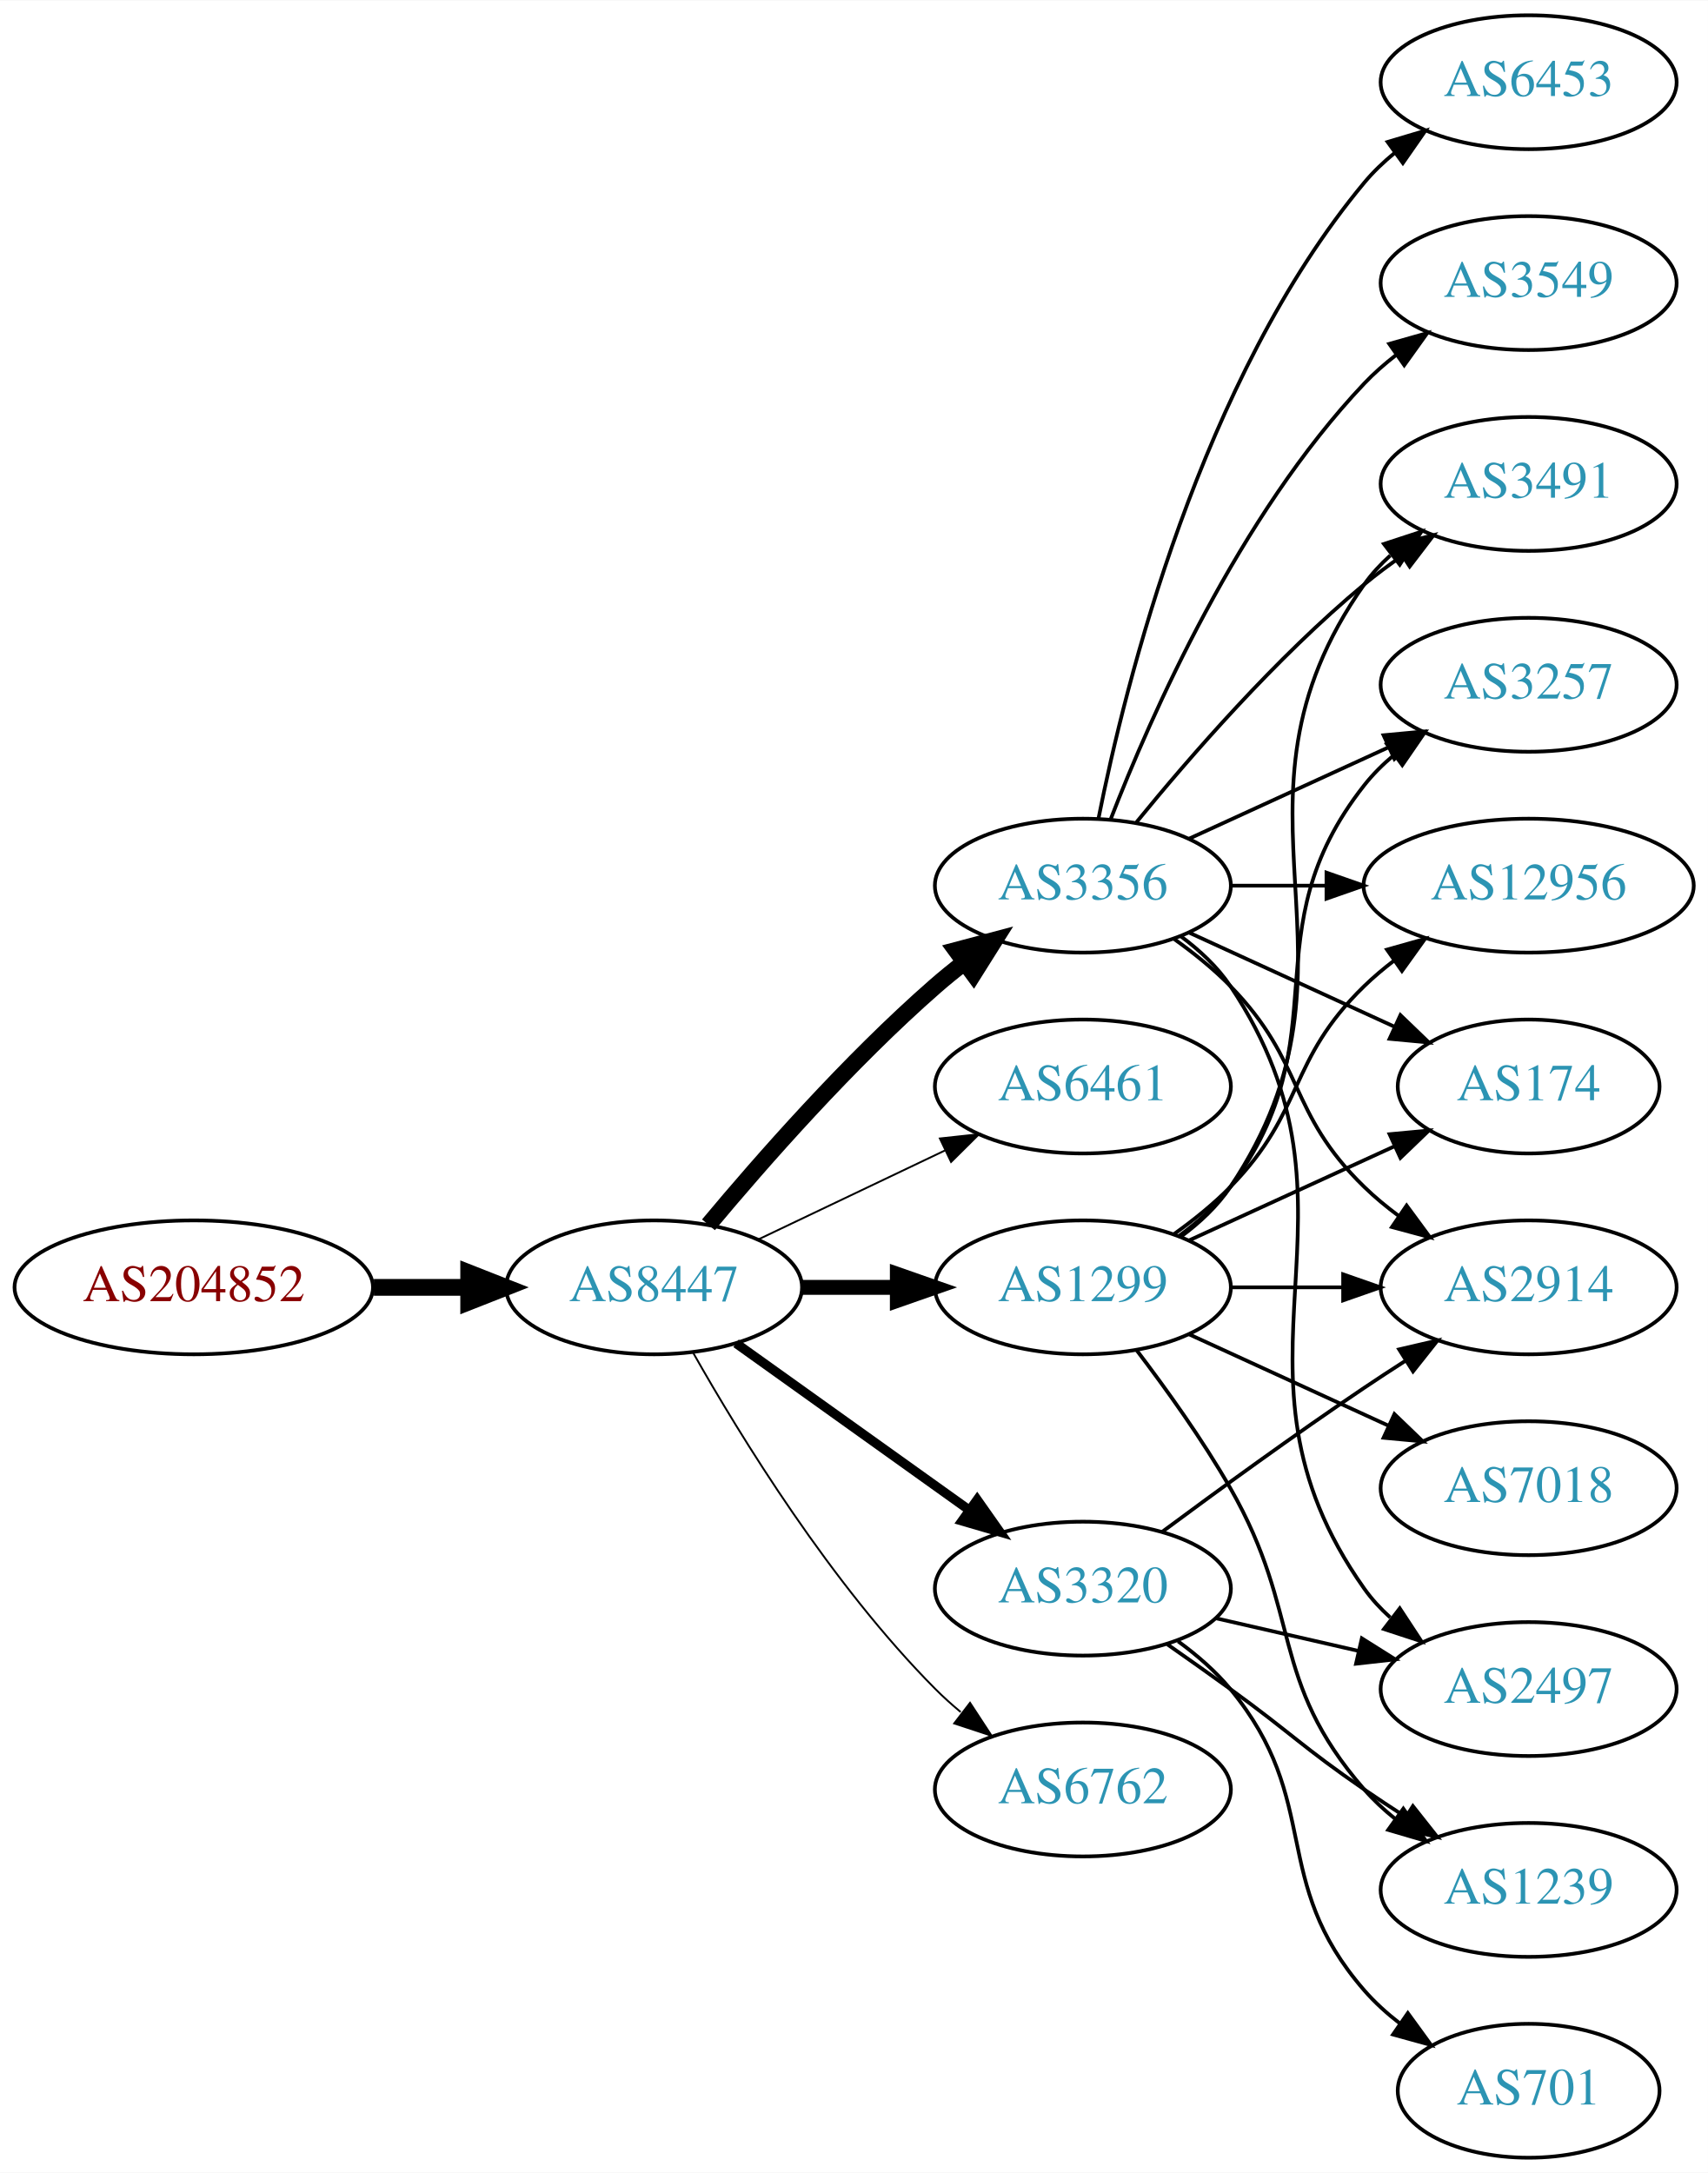
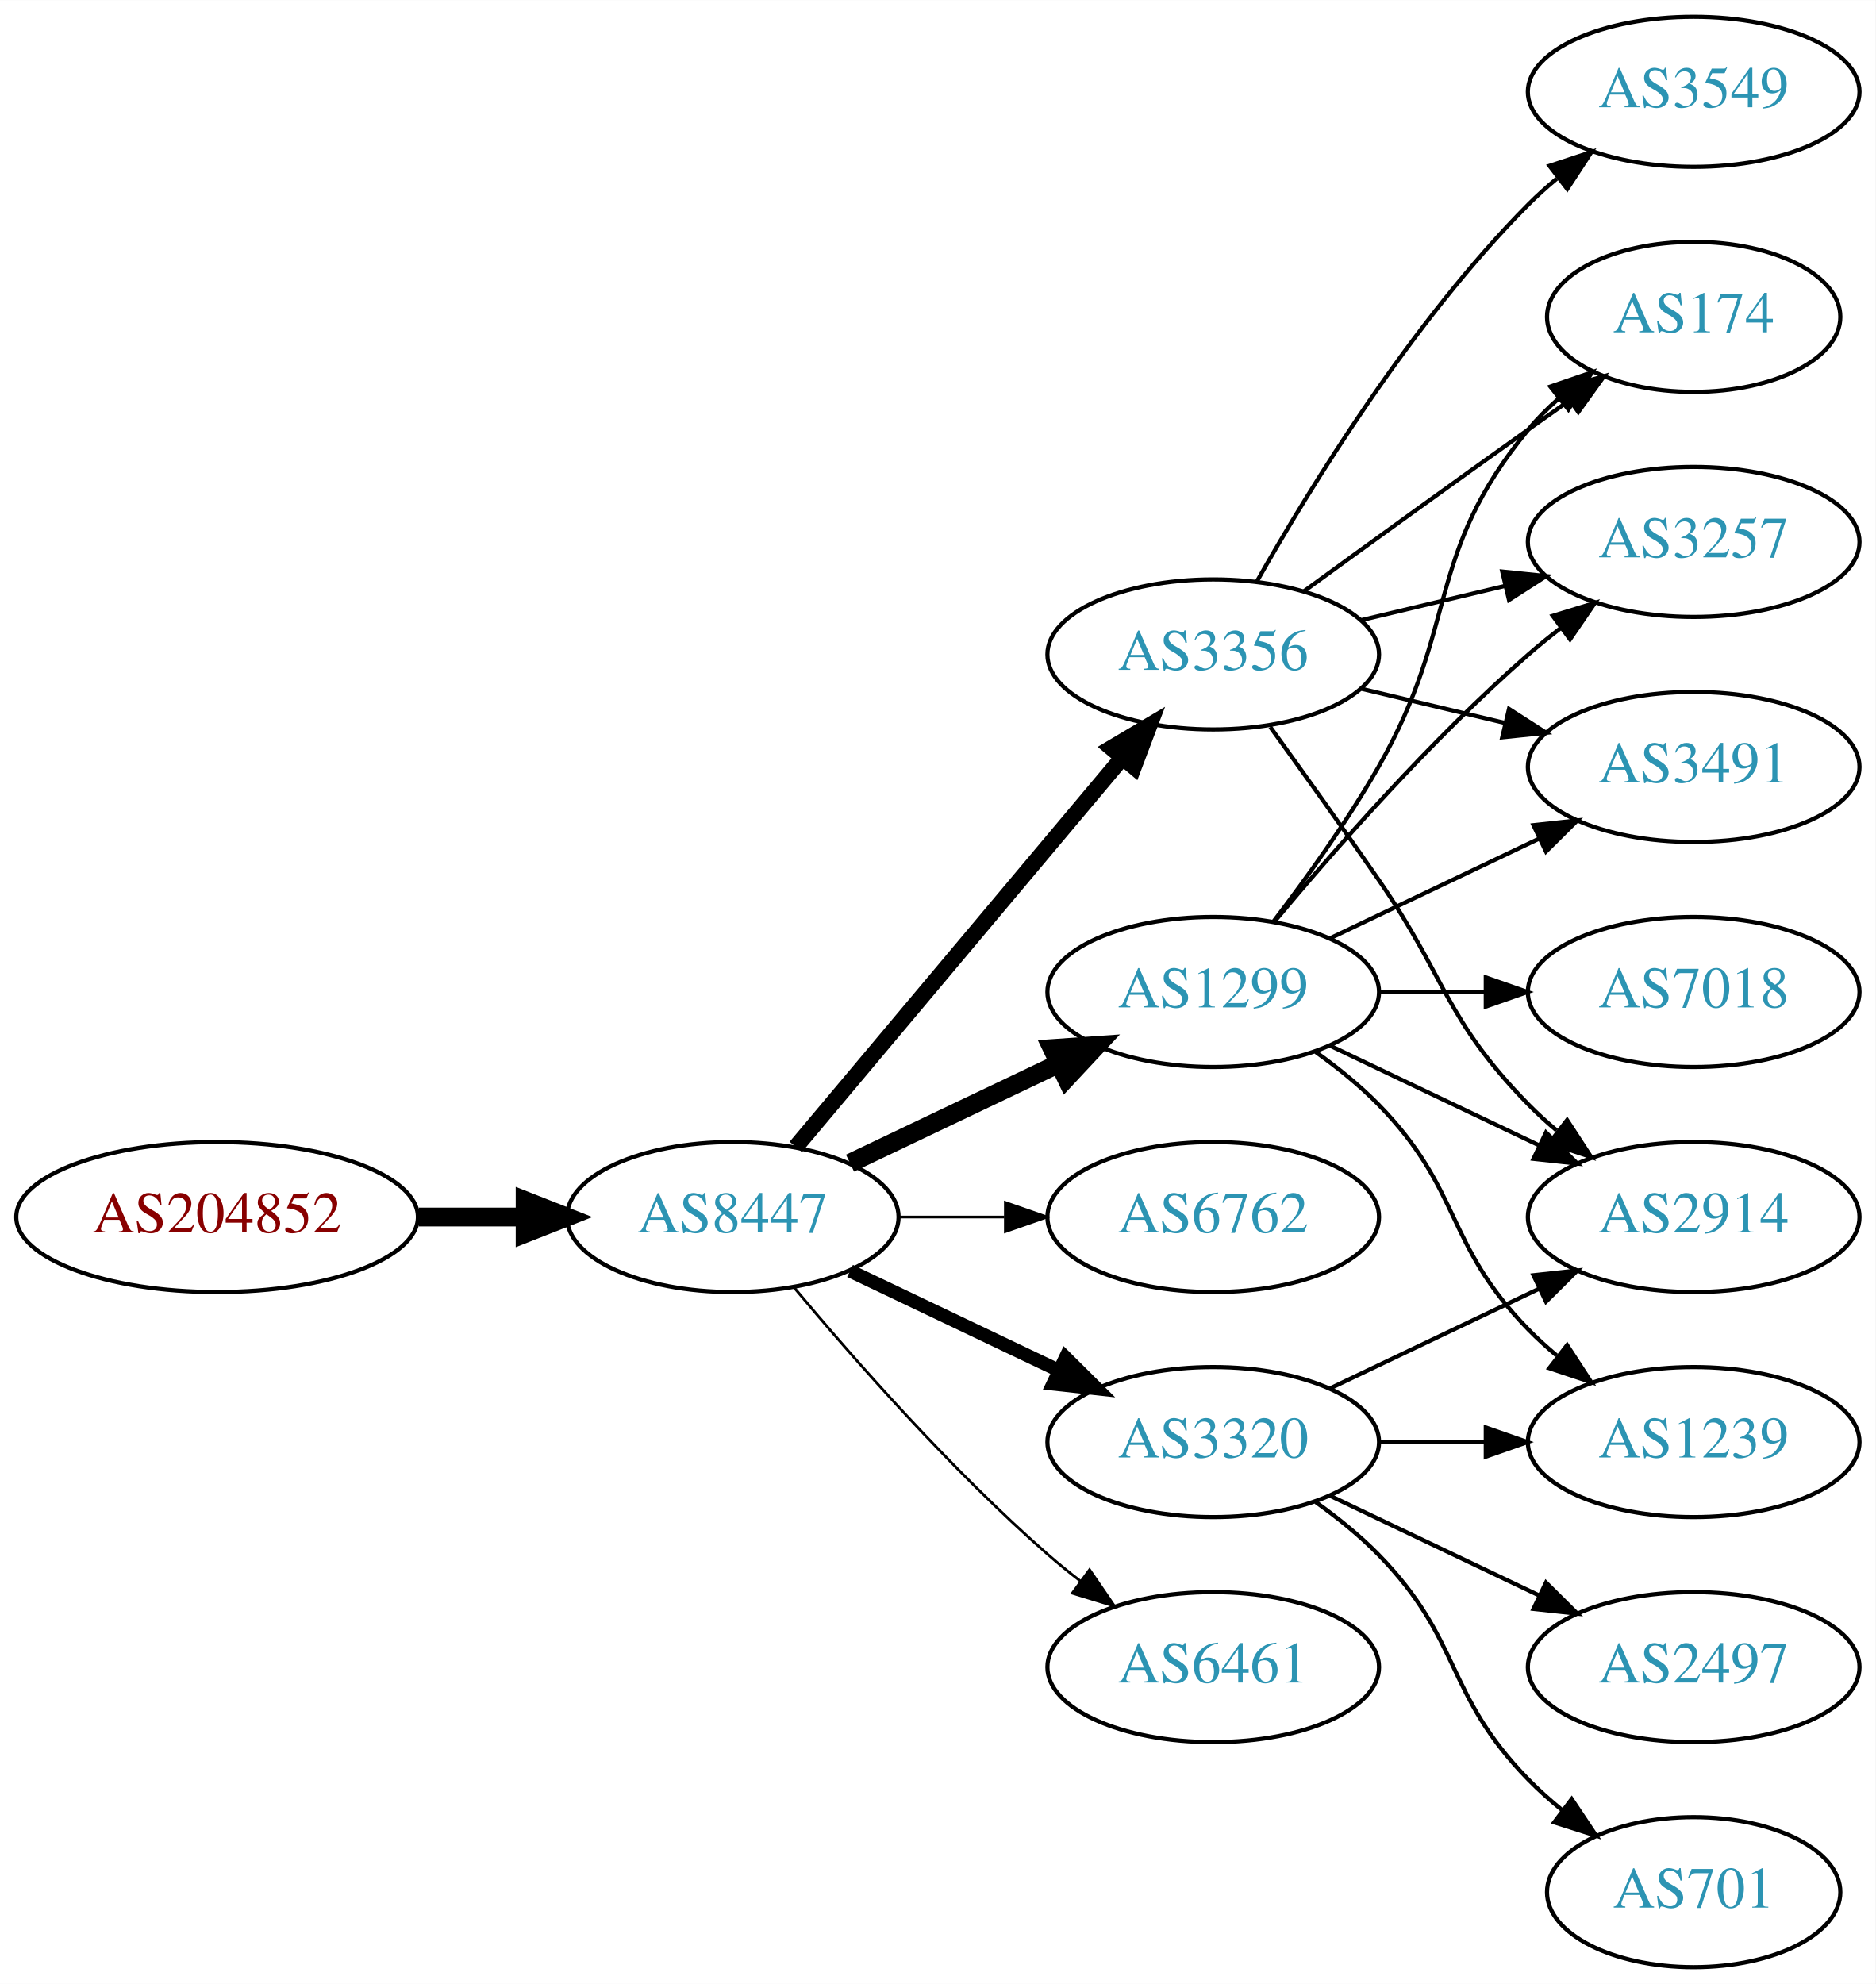
- <svg xmlns="http://www.w3.org/2000/svg" xmlns:xlink="http://www.w3.org/1999/xlink" width="459pt" height="584pt" viewBox="0.00 0.00 459.17 584.00">
-   <g id="graph0" class="graph" transform="scale(1 1) rotate(0) translate(4 580)">
-     <polygon fill="white" stroke="none" points="-4,4 -4,-580 455.17,-580 455.17,4 -4,4" />
+ <svg xmlns="http://www.w3.org/2000/svg" xmlns:xlink="http://www.w3.org/1999/xlink" width="450pt" height="476pt" viewBox="0.00 0.00 450.07 476.00">
+   <g id="graph0" class="graph" transform="scale(1 1) rotate(0) translate(4 472)">
+     <polygon fill="white" stroke="none" points="-4,4 -4,-472 446.07,-472 446.07,4 -4,4" />
    <g id="node1" class="node">
      <g id="a_node1">
        <a xlink:href="/asn/204852" xlink:title="AS204852 ~ NV-AT [AT]">
-           <ellipse fill="#ffffff" stroke="black" cx="48.096" cy="-234" rx="48.192" ry="18" />
-           <text text-anchor="middle" x="48.096" y="-230.3" font-family="Times,serif" font-size="14.00" fill="#880000">AS204852</text>
+           <ellipse fill="#ffffff" stroke="black" cx="48.096" cy="-180" rx="48.192" ry="18" />
+           <text text-anchor="middle" x="48.096" y="-176.3" font-family="Times,serif" font-size="14.00" fill="#880000">AS204852</text>
        </a>
      </g>
    </g>
    <g id="node2" class="node">
      <g id="a_node2">
        <a xlink:href="/asn/8447" xlink:title="AS8447 ~ A1 Telekom Austria AG [AT]">
-           <ellipse fill="#ffffff" stroke="black" cx="171.838" cy="-234" rx="39.794" ry="18" />
-           <text text-anchor="middle" x="171.838" y="-230.3" font-family="Times,serif" font-size="14.00" fill="#2c94b3">AS8447</text>
+           <ellipse fill="#ffffff" stroke="black" cx="171.838" cy="-180" rx="39.794" ry="18" />
+           <text text-anchor="middle" x="171.838" y="-176.3" font-family="Times,serif" font-size="14.00" fill="#2c94b3">AS8447</text>
        </a>
      </g>
    </g>
    <g id="edge1" class="edge">
-       <path fill="none" stroke="black" stroke-width="4.5" d="M96.513,-234C104.867,-234 113.577,-234 121.969,-234" />
-       <polygon fill="black" stroke="black" stroke-width="4.5" points="122.004,-237.938 132.004,-234 122.004,-230.063 122.004,-237.938" />
+       <path fill="none" stroke="black" stroke-width="4.5" d="M96.513,-180C104.867,-180 113.577,-180 121.969,-180" />
+       <polygon fill="black" stroke="black" stroke-width="4.5" points="122.004,-183.938 132.004,-180 122.004,-176.063 122.004,-183.938" />
    </g>
    <g id="node3" class="node">
      <g id="a_node3">
        <a xlink:href="/asn/3356" xlink:title="AS3356 ~ Level 3 Parent, LLC [US]">
-           <ellipse fill="#ffffff" stroke="black" cx="287.131" cy="-342" rx="39.794" ry="18" />
-           <text text-anchor="middle" x="287.131" y="-338.3" font-family="Times,serif" font-size="14.00" fill="#2c94b3">AS3356</text>
+           <ellipse fill="#ffffff" stroke="black" cx="287.131" cy="-315" rx="39.794" ry="18" />
+           <text text-anchor="middle" x="287.131" y="-311.3" font-family="Times,serif" font-size="14.00" fill="#2c94b3">AS3356</text>
        </a>
      </g>
    </g>
    <g id="edge2" class="edge">
-       <path fill="none" stroke="black" stroke-width="4.5" d="M186.468,-250.817C200.751,-267.929 224.297,-294.745 247.484,-315 249.95,-317.154 252.589,-319.294 255.286,-321.372" />
-       <polygon fill="black" stroke="black" stroke-width="4.5" points="253.052,-324.616 263.44,-327.37 257.718,-318.273 253.052,-324.616" />
+       <path fill="none" stroke="black" stroke-width="3.857" d="M186.958,-196.825C206.632,-220.269 242.436,-262.934 265.215,-290.076" />
+       <polygon fill="black" stroke="black" stroke-width="3.857" points="262.724,-292.553 271.833,-297.963 268.086,-288.053 262.724,-292.553" />
    </g>
    <g id="node4" class="node">
      <g id="a_node4">
-         <a xlink:href="/asn/6461" xlink:title="AS6461 ~ Zayo Bandwidth [US]">
-           <ellipse fill="#ffffff" stroke="black" cx="287.131" cy="-288" rx="39.794" ry="18" />
-           <text text-anchor="middle" x="287.131" y="-284.3" font-family="Times,serif" font-size="14.00" fill="#2c94b3">AS6461</text>
-         </a>
-       </g>
-     </g>
-     <g id="edge3" class="edge">
-       <path fill="none" stroke="black" stroke-width="0.5" d="M199.974,-246.934C214.968,-254.081 233.789,-263.052 250.013,-270.785" />
-       <polygon fill="black" stroke="black" stroke-width="0.5" points="248.683,-274.028 259.216,-275.171 251.695,-267.709 248.683,-274.028" />
-     </g>
-     <g id="node5" class="node">
-       <g id="a_node5">
        <a xlink:href="/asn/1299" xlink:title="AS1299 ~ Telia Carrier [EU]">
          <ellipse fill="#ffffff" stroke="black" cx="287.131" cy="-234" rx="39.794" ry="18" />
          <text text-anchor="middle" x="287.131" y="-230.3" font-family="Times,serif" font-size="14.00" fill="#2c94b3">AS1299</text>
        </a>
      </g>
    </g>
+     <g id="edge3" class="edge">
+       <path fill="none" stroke="black" stroke-width="4.5" d="M199.974,-192.934C214.968,-200.081 233.789,-209.052 250.013,-216.785" />
+       <polygon fill="black" stroke="black" stroke-width="4.5" points="248.495,-220.423 259.216,-221.171 251.883,-213.314 248.495,-220.423" />
+     </g>
+     <g id="node5" class="node">
+       <g id="a_node5">
+         <a xlink:href="/asn/6762" xlink:title="AS6762 ~ TELECOM ITALIA SPARKLE S.p.A. [IT]">
+           <ellipse fill="#ffffff" stroke="black" cx="287.131" cy="-180" rx="39.794" ry="18" />
+           <text text-anchor="middle" x="287.131" y="-176.3" font-family="Times,serif" font-size="14.00" fill="#2c94b3">AS6762</text>
+         </a>
+       </g>
+     </g>
    <g id="edge4" class="edge">
-       <path fill="none" stroke="black" stroke-width="4" d="M211.51,-234C219.713,-234 228.477,-234 237.009,-234" />
-       <polygon fill="black" stroke="black" stroke-width="4" points="237.248,-237.5 247.248,-234 237.248,-230.5 237.248,-237.5" />
+       <path fill="none" stroke="black" stroke-width="0.643" d="M211.51,-180C219.713,-180 228.477,-180 237.009,-180" />
+       <polygon fill="black" stroke="black" stroke-width="0.643" points="237.248,-183.5 247.248,-180 237.248,-176.5 237.248,-183.5" />
    </g>
    <g id="node6" class="node">
      <g id="a_node6">
        <a xlink:href="/asn/3320" xlink:title="AS3320 ~ DTAG [DE]">
-           <ellipse fill="#ffffff" stroke="black" cx="287.131" cy="-153" rx="39.794" ry="18" />
-           <text text-anchor="middle" x="287.131" y="-149.3" font-family="Times,serif" font-size="14.00" fill="#2c94b3">AS3320</text>
+           <ellipse fill="#ffffff" stroke="black" cx="287.131" cy="-126" rx="39.794" ry="18" />
+           <text text-anchor="middle" x="287.131" y="-122.3" font-family="Times,serif" font-size="14.00" fill="#2c94b3">AS3320</text>
        </a>
      </g>
    </g>
    <g id="edge5" class="edge">
-       <path fill="none" stroke="black" stroke-width="2.5" d="M193.882,-218.954C211.497,-206.361 236.835,-188.245 256.501,-174.184" />
-       <polygon fill="black" stroke="black" stroke-width="2.5" points="258.716,-176.903 264.815,-168.24 254.645,-171.209 258.716,-176.903" />
+       <path fill="none" stroke="black" stroke-width="3.214" d="M199.974,-167.066C214.968,-159.919 233.789,-150.948 250.013,-143.215" />
+       <polygon fill="black" stroke="black" stroke-width="3.214" points="251.695,-146.291 259.216,-138.829 248.683,-139.972 251.695,-146.291" />
    </g>
    <g id="node7" class="node">
      <g id="a_node7">
-         <a xlink:href="/asn/6762" xlink:title="AS6762 ~ TELECOM ITALIA SPARKLE S.p.A. [IT]">
-           <ellipse fill="#ffffff" stroke="black" cx="287.131" cy="-99" rx="39.794" ry="18" />
-           <text text-anchor="middle" x="287.131" y="-95.3" font-family="Times,serif" font-size="14.00" fill="#2c94b3">AS6762</text>
+         <a xlink:href="/asn/6461" xlink:title="AS6461 ~ Zayo Bandwidth [US]">
+           <ellipse fill="#ffffff" stroke="black" cx="287.131" cy="-72" rx="39.794" ry="18" />
+           <text text-anchor="middle" x="287.131" y="-68.3" font-family="Times,serif" font-size="14.00" fill="#2c94b3">AS6461</text>
        </a>
      </g>
    </g>
    <g id="edge6" class="edge">
-       <path fill="none" stroke="black" stroke-width="0.5" d="M182.298,-216.51C195.08,-193.904 219.512,-154.114 247.484,-126 249.595,-123.879 251.891,-121.812 254.277,-119.829" />
-       <polygon fill="black" stroke="black" stroke-width="0.5" points="256.792,-122.31 262.592,-113.444 252.529,-116.758 256.792,-122.31" />
+       <path fill="none" stroke="black" stroke-width="0.643" d="M186.468,-163.183C200.751,-146.071 224.297,-119.255 247.484,-99 249.95,-96.846 252.589,-94.706 255.286,-92.628" />
+       <polygon fill="black" stroke="black" stroke-width="0.643" points="257.459,-95.375 263.44,-86.63 253.311,-89.736 257.459,-95.375" />
    </g>
    <g id="node8" class="node">
      <g id="a_node8">
-         <a xlink:href="/asn/2914" xlink:title="AS2914 ~ NTT America, Inc. [US]">
-           <ellipse fill="#ffffff" stroke="black" cx="406.973" cy="-234" rx="39.794" ry="18" />
-           <text text-anchor="middle" x="406.973" y="-230.3" font-family="Times,serif" font-size="14.00" fill="#2c94b3">AS2914</text>
+         <a xlink:href="/asn/174" xlink:title="AS174 ~ Cogent Communications [US]">
+           <ellipse fill="#ffffff" stroke="black" cx="402.424" cy="-396" rx="35.194" ry="18" />
+           <text text-anchor="middle" x="402.424" y="-392.3" font-family="Times,serif" font-size="14.00" fill="#2c94b3">AS174</text>
        </a>
      </g>
    </g>
    <g id="edge7" class="edge">
-       <path fill="none" stroke="black" d="M311.725,-327.611C316.981,-323.852 322.313,-319.563 326.777,-315 346.95,-294.383 342.084,-281.094 362.777,-261 365.623,-258.237 368.796,-255.614 372.096,-253.166" />
-       <polygon fill="black" stroke="black" points="374.162,-255.994 380.444,-247.462 370.213,-250.214 374.162,-255.994" />
+       <path fill="none" stroke="black" d="M308.979,-330.222C323.913,-341.091 344.527,-356.025 362.777,-369 365.988,-371.282 369.357,-373.661 372.711,-376.018" />
+       <polygon fill="black" stroke="black" points="370.723,-378.899 380.922,-381.77 374.74,-373.166 370.723,-378.899" />
    </g>
    <g id="node9" class="node">
      <g id="a_node9">
-         <a xlink:href="/asn/3549" xlink:title="AS3549 ~ Level 3 Parent, LLC [US]">
-           <ellipse fill="#ffffff" stroke="black" cx="406.973" cy="-504" rx="39.794" ry="18" />
-           <text text-anchor="middle" x="406.973" y="-500.3" font-family="Times,serif" font-size="14.00" fill="#2c94b3">AS3549</text>
+         <a xlink:href="/asn/2914" xlink:title="AS2914 ~ NTT America, Inc. [US]">
+           <ellipse fill="#ffffff" stroke="black" cx="402.424" cy="-180" rx="39.794" ry="18" />
+           <text text-anchor="middle" x="402.424" y="-176.3" font-family="Times,serif" font-size="14.00" fill="#2c94b3">AS2914</text>
        </a>
      </g>
    </g>
    <g id="edge8" class="edge">
-       <path fill="none" stroke="black" d="M294.654,-359.994C305.404,-387.728 329.062,-441.429 362.777,-477 365.363,-479.728 368.281,-482.294 371.349,-484.677" />
-       <polygon fill="black" stroke="black" points="369.503,-487.658 379.697,-490.543 373.527,-481.93 369.503,-487.658" />
+       <path fill="none" stroke="black" d="M300.81,-297.594C308.426,-287.063 318.258,-273.33 326.777,-261 343.173,-237.269 342.605,-227.617 362.777,-207 364.87,-204.861 367.154,-202.782 369.53,-200.79" />
+       <polygon fill="black" stroke="black" points="372.049,-203.268 377.83,-194.389 367.774,-197.725 372.049,-203.268" />
    </g>
    <g id="node10" class="node">
      <g id="a_node10">
-         <a xlink:href="/asn/174" xlink:title="AS174 ~ Cogent Communications [US]">
-           <ellipse fill="#ffffff" stroke="black" cx="406.973" cy="-288" rx="35.194" ry="18" />
-           <text text-anchor="middle" x="406.973" y="-284.3" font-family="Times,serif" font-size="14.00" fill="#2c94b3">AS174</text>
+         <a xlink:href="/asn/3549" xlink:title="AS3549 ~ Level 3 Parent, LLC [US]">
+           <ellipse fill="#ffffff" stroke="black" cx="402.424" cy="-450" rx="39.794" ry="18" />
+           <text text-anchor="middle" x="402.424" y="-446.3" font-family="Times,serif" font-size="14.00" fill="#2c94b3">AS3549</text>
        </a>
      </g>
    </g>
    <g id="edge9" class="edge">
-       <path fill="none" stroke="black" d="M315.76,-329.339C332.176,-321.817 353.158,-312.202 370.754,-304.139" />
-       <polygon fill="black" stroke="black" points="372.499,-307.189 380.132,-299.842 369.583,-300.826 372.499,-307.189" />
+       <path fill="none" stroke="black" d="M297.591,-332.49C310.373,-355.096 334.805,-394.886 362.777,-423 364.888,-425.121 367.184,-427.188 369.57,-429.171" />
+       <polygon fill="black" stroke="black" points="367.822,-432.242 377.885,-435.556 372.085,-426.69 367.822,-432.242" />
    </g>
    <g id="node11" class="node">
      <g id="a_node11">
-         <a xlink:href="/asn/3491" xlink:title="AS3491 ~ PCCW Global, Inc. [US]">
-           <ellipse fill="#ffffff" stroke="black" cx="406.973" cy="-450" rx="39.794" ry="18" />
-           <text text-anchor="middle" x="406.973" y="-446.3" font-family="Times,serif" font-size="14.00" fill="#2c94b3">AS3491</text>
+         <a xlink:href="/asn/3257" xlink:title="AS3257 ~ GTT [DE]">
+           <ellipse fill="#ffffff" stroke="black" cx="402.424" cy="-342" rx="39.794" ry="18" />
+           <text text-anchor="middle" x="402.424" y="-338.3" font-family="Times,serif" font-size="14.00" fill="#2c94b3">AS3257</text>
        </a>
      </g>
    </g>
    <g id="edge10" class="edge">
-       <path fill="none" stroke="black" d="M301.55,-359.065C315.665,-376.375 339.079,-403.345 362.777,-423 365.994,-425.668 369.494,-428.27 373.065,-430.741" />
-       <polygon fill="black" stroke="black" points="371.143,-433.666 381.421,-436.236 374.988,-427.817 371.143,-433.666" />
+       <path fill="none" stroke="black" d="M322.738,-323.248C333.609,-325.838 345.764,-328.735 357.206,-331.462" />
+       <polygon fill="black" stroke="black" points="356.49,-334.889 367.029,-333.803 358.112,-328.08 356.49,-334.889" />
    </g>
    <g id="node12" class="node">
      <g id="a_node12">
-         <a xlink:href="/asn/3257" xlink:title="AS3257 ~ GTT [DE]">
-           <ellipse fill="#ffffff" stroke="black" cx="406.973" cy="-396" rx="39.794" ry="18" />
-           <text text-anchor="middle" x="406.973" y="-392.3" font-family="Times,serif" font-size="14.00" fill="#2c94b3">AS3257</text>
+         <a xlink:href="/asn/3491" xlink:title="AS3491 ~ PCCW Global, Inc. [US]">
+           <ellipse fill="#ffffff" stroke="black" cx="402.424" cy="-288" rx="39.794" ry="18" />
+           <text text-anchor="middle" x="402.424" y="-284.3" font-family="Times,serif" font-size="14.00" fill="#2c94b3">AS3491</text>
        </a>
      </g>
    </g>
    <g id="edge11" class="edge">
-       <path fill="none" stroke="black" d="M315.76,-354.661C331.717,-361.973 351.987,-371.261 369.27,-379.181" />
-       <polygon fill="black" stroke="black" points="367.969,-382.435 378.518,-383.419 370.885,-376.071 367.969,-382.435" />
+       <path fill="none" stroke="black" d="M322.738,-306.752C333.609,-304.162 345.764,-301.265 357.206,-298.538" />
+       <polygon fill="black" stroke="black" points="358.112,-301.92 367.029,-296.197 356.49,-295.111 358.112,-301.92" />
+     </g>
+     <g id="edge14" class="edge">
+       <path fill="none" stroke="black" d="M301.592,-250.913C309.485,-261.27 319.335,-274.992 326.777,-288 346.342,-322.194 337.713,-338.606 362.777,-369 364.912,-371.589 367.355,-374.041 369.951,-376.334" />
+       <polygon fill="black" stroke="black" points="368.029,-379.275 378.051,-382.712 372.36,-373.775 368.029,-379.275" />
+     </g>
+     <g id="edge16" class="edge">
+       <path fill="none" stroke="black" d="M315.267,-221.066C330.261,-213.919 349.082,-204.948 365.306,-197.215" />
+       <polygon fill="black" stroke="black" points="366.988,-200.291 374.509,-192.829 363.976,-193.972 366.988,-200.291" />
+     </g>
+     <g id="edge13" class="edge">
+       <path fill="none" stroke="black" d="M301.761,-250.817C316.044,-267.929 339.59,-294.745 362.777,-315 365.243,-317.154 367.882,-319.294 370.579,-321.372" />
+       <polygon fill="black" stroke="black" points="368.604,-324.264 378.733,-327.37 372.752,-318.625 368.604,-324.264" />
+     </g>
+     <g id="edge17" class="edge">
+       <path fill="none" stroke="black" d="M315.267,-246.934C330.261,-254.081 349.082,-263.052 365.306,-270.785" />
+       <polygon fill="black" stroke="black" points="363.976,-274.028 374.509,-275.171 366.988,-267.709 363.976,-274.028" />
    </g>
    <g id="node13" class="node">
      <g id="a_node13">
-         <a xlink:href="/asn/2497" xlink:title="AS2497 ~ Internet Initiative Japan Inc. [JP]">
-           <ellipse fill="#ffffff" stroke="black" cx="406.973" cy="-126" rx="39.794" ry="18" />
-           <text text-anchor="middle" x="406.973" y="-122.3" font-family="Times,serif" font-size="14.00" fill="#2c94b3">AS2497</text>
+         <a xlink:href="/asn/7018" xlink:title="AS7018 ~ AT&amp;T Services, Inc. [US]">
+           <ellipse fill="#ffffff" stroke="black" cx="402.424" cy="-234" rx="39.794" ry="18" />
+           <text text-anchor="middle" x="402.424" y="-230.3" font-family="Times,serif" font-size="14.00" fill="#2c94b3">AS7018</text>
        </a>
      </g>
    </g>
    <g id="edge12" class="edge">
-       <path fill="none" stroke="black" d="M313.45,-328.393C318.506,-324.649 323.318,-320.169 326.777,-315 367.802,-253.706 320.198,-213.225 362.777,-153 364.769,-150.184 367.156,-147.599 369.772,-145.24" />
-       <polygon fill="black" stroke="black" points="372.324,-147.694 378.14,-138.838 368.071,-142.135 372.324,-147.694" />
+       <path fill="none" stroke="black" d="M326.803,-234C335.006,-234 343.77,-234 352.302,-234" />
+       <polygon fill="black" stroke="black" points="352.541,-237.5 362.541,-234 352.541,-230.5 352.541,-237.5" />
    </g>
    <g id="node14" class="node">
      <g id="a_node14">
-         <a xlink:href="/asn/6453" xlink:title="AS6453 ~ TATA COMMUNICATIONS (AMERICA) INC [US]">
-           <ellipse fill="#ffffff" stroke="black" cx="406.973" cy="-558" rx="39.794" ry="18" />
-           <text text-anchor="middle" x="406.973" y="-554.3" font-family="Times,serif" font-size="14.00" fill="#2c94b3">AS6453</text>
-         </a>
-       </g>
-     </g>
-     <g id="edge13" class="edge">
-       <path fill="none" stroke="black" d="M291.33,-360.073C298.493,-396.141 318.767,-478.125 362.777,-531 365.182,-533.889 367.979,-536.563 370.971,-539.013" />
-       <polygon fill="black" stroke="black" points="369.059,-541.95 379.214,-544.973 373.161,-536.277 369.059,-541.95" />
+         <a xlink:href="/asn/1239" xlink:title="AS1239 ~ Sprint [US]">
+           <ellipse fill="#ffffff" stroke="black" cx="402.424" cy="-126" rx="39.794" ry="18" />
+           <text text-anchor="middle" x="402.424" y="-122.3" font-family="Times,serif" font-size="14.00" fill="#2c94b3">AS1239</text>
+         </a>
+       </g>
+     </g>
+     <g id="edge15" class="edge">
+       <path fill="none" stroke="black" d="M311.725,-219.611C316.981,-215.852 322.313,-211.563 326.777,-207 346.95,-186.383 342.605,-173.617 362.777,-153 364.87,-150.861 367.154,-148.782 369.53,-146.79" />
+       <polygon fill="black" stroke="black" points="372.049,-149.268 377.83,-140.389 367.774,-143.725 372.049,-149.268" />
+     </g>
+     <g id="edge20" class="edge">
+       <path fill="none" stroke="black" d="M315.267,-138.934C330.261,-146.081 349.082,-155.052 365.306,-162.785" />
+       <polygon fill="black" stroke="black" points="363.976,-166.028 374.509,-167.171 366.988,-159.709 363.976,-166.028" />
+     </g>
+     <g id="edge21" class="edge">
+       <path fill="none" stroke="black" d="M326.803,-126C335.006,-126 343.77,-126 352.302,-126" />
+       <polygon fill="black" stroke="black" points="352.541,-129.5 362.541,-126 352.541,-122.5 352.541,-129.5" />
    </g>
    <g id="node15" class="node">
      <g id="a_node15">
-         <a xlink:href="/asn/12956" xlink:title="AS12956 ~ TELXIUS [ES]">
-           <ellipse fill="#ffffff" stroke="black" cx="406.973" cy="-342" rx="44.393" ry="18" />
-           <text text-anchor="middle" x="406.973" y="-338.3" font-family="Times,serif" font-size="14.00" fill="#2c94b3">AS12956</text>
-         </a>
-       </g>
-     </g>
-     <g id="edge14" class="edge">
-       <path fill="none" stroke="black" d="M327.044,-342C335.146,-342 343.821,-342 352.348,-342" />
-       <polygon fill="black" stroke="black" points="352.625,-345.5 362.625,-342 352.625,-338.5 352.625,-345.5" />
-     </g>
-     <g id="edge19" class="edge">
-       <path fill="none" stroke="black" d="M327.044,-234C336.597,-234 346.947,-234 356.909,-234" />
-       <polygon fill="black" stroke="black" points="357.102,-237.5 367.102,-234 357.102,-230.5 357.102,-237.5" />
+         <a xlink:href="/asn/701" xlink:title="AS701 ~ UUNET [US]">
+           <ellipse fill="#ffffff" stroke="black" cx="402.424" cy="-18" rx="35.194" ry="18" />
+           <text text-anchor="middle" x="402.424" y="-14.3" font-family="Times,serif" font-size="14.00" fill="#2c94b3">AS701</text>
+         </a>
+       </g>
    </g>
    <g id="edge18" class="edge">
-       <path fill="none" stroke="black" d="M315.76,-246.661C332.176,-254.183 353.158,-263.798 370.754,-271.861" />
-       <polygon fill="black" stroke="black" points="369.583,-275.174 380.132,-276.158 372.499,-268.811 369.583,-275.174" />
-     </g>
-     <g id="edge21" class="edge">
-       <path fill="none" stroke="black" d="M313.45,-247.607C318.506,-251.351 323.318,-255.831 326.777,-261 367.802,-322.294 320.198,-362.775 362.777,-423 364.769,-425.816 367.156,-428.401 369.772,-430.76" />
-       <polygon fill="black" stroke="black" points="368.071,-433.865 378.14,-437.162 372.324,-428.306 368.071,-433.865" />
-     </g>
-     <g id="edge16" class="edge">
-       <path fill="none" stroke="black" d="M313.062,-247.882C318.138,-251.611 323.056,-256.016 326.777,-261 357.049,-301.542 331.479,-329.246 362.777,-369 365.102,-371.953 367.846,-374.67 370.805,-377.147" />
-       <polygon fill="black" stroke="black" points="368.865,-380.064 379.002,-383.145 372.998,-374.415 368.865,-380.064" />
-     </g>
-     <g id="edge15" class="edge">
-       <path fill="none" stroke="black" d="M311.725,-248.389C316.981,-252.148 322.313,-256.437 326.777,-261 346.95,-281.617 342.084,-294.906 362.777,-315 365.264,-317.414 368.001,-319.722 370.854,-321.9" />
-       <polygon fill="black" stroke="black" points="368.892,-324.798 379.09,-327.671 372.909,-319.066 368.892,-324.798" />
+       <path fill="none" stroke="black" d="M311.725,-111.611C316.981,-107.852 322.313,-103.563 326.777,-99 346.95,-78.383 342.605,-65.617 362.777,-45 365.257,-42.466 368.003,-40.017 370.856,-37.696" />
+       <polygon fill="black" stroke="black" points="373.158,-40.343 379.041,-31.532 368.947,-34.752 373.158,-40.343" />
    </g>
    <g id="node16" class="node">
      <g id="a_node16">
-         <a xlink:href="/asn/7018" xlink:title="AS7018 ~ AT&amp;T Services, Inc. [US]">
-           <ellipse fill="#ffffff" stroke="black" cx="406.973" cy="-180" rx="39.794" ry="18" />
-           <text text-anchor="middle" x="406.973" y="-176.3" font-family="Times,serif" font-size="14.00" fill="#2c94b3">AS7018</text>
-         </a>
-       </g>
-     </g>
-     <g id="edge17" class="edge">
-       <path fill="none" stroke="black" d="M315.76,-221.339C331.717,-214.027 351.987,-204.739 369.27,-196.819" />
-       <polygon fill="black" stroke="black" points="370.885,-199.929 378.518,-192.581 367.969,-193.565 370.885,-199.929" />
-     </g>
-     <g id="node17" class="node">
-       <g id="a_node17">
-         <a xlink:href="/asn/1239" xlink:title="AS1239 ~ Sprint [US]">
-           <ellipse fill="#ffffff" stroke="black" cx="406.973" cy="-72" rx="39.794" ry="18" />
-           <text text-anchor="middle" x="406.973" y="-68.3" font-family="Times,serif" font-size="14.00" fill="#2c94b3">AS1239</text>
-         </a>
-       </g>
-     </g>
-     <g id="edge20" class="edge">
-       <path fill="none" stroke="black" d="M301.592,-217.087C309.485,-206.73 319.335,-193.008 326.777,-180 346.342,-145.806 336.943,-128.742 362.777,-99 365.242,-96.162 368.079,-93.523 371.097,-91.094" />
-       <polygon fill="black" stroke="black" points="373.283,-93.833 379.375,-85.164 369.207,-88.142 373.283,-93.833" />
-     </g>
-     <g id="edge23" class="edge">
-       <path fill="none" stroke="black" d="M308.461,-168.277C323.324,-179.304 344.068,-194.407 362.777,-207 366.326,-209.389 370.077,-211.839 373.825,-214.242" />
-       <polygon fill="black" stroke="black" points="372.151,-217.325 382.474,-219.712 375.893,-211.409 372.151,-217.325" />
-     </g>
-     <g id="edge25" class="edge">
-       <path fill="none" stroke="black" d="M322.85,-145.045C334.85,-142.296 348.471,-139.175 361.164,-136.267" />
-       <polygon fill="black" stroke="black" points="362.129,-139.636 371.095,-133.991 360.566,-132.813 362.129,-139.636" />
-     </g>
-     <g id="edge22" class="edge">
-       <path fill="none" stroke="black" d="M309.888,-137.991C315.422,-134.121 321.341,-129.936 326.777,-126 342.977,-114.271 346.283,-110.311 362.777,-99 366.306,-96.581 370.043,-94.111 373.784,-91.698" />
-       <polygon fill="black" stroke="black" points="375.856,-94.528 382.425,-86.216 372.106,-88.618 375.856,-94.528" />
-     </g>
-     <g id="node18" class="node">
-       <g id="a_node18">
-         <a xlink:href="/asn/701" xlink:title="AS701 ~ UUNET [US]">
-           <ellipse fill="#ffffff" stroke="black" cx="406.973" cy="-18" rx="35.194" ry="18" />
-           <text text-anchor="middle" x="406.973" y="-14.3" font-family="Times,serif" font-size="14.00" fill="#2c94b3">AS701</text>
-         </a>
-       </g>
-     </g>
-     <g id="edge24" class="edge">
-       <path fill="none" stroke="black" d="M312.712,-138.844C317.806,-135.128 322.82,-130.799 326.777,-126 351.842,-95.606 336.943,-74.742 362.777,-45 365.583,-41.77 368.87,-38.797 372.358,-36.098" />
-       <polygon fill="black" stroke="black" points="374.492,-38.878 380.725,-30.31 370.51,-33.121 374.492,-38.878" />
+         <a xlink:href="/asn/2497" xlink:title="AS2497 ~ Internet Initiative Japan Inc. [JP]">
+           <ellipse fill="#ffffff" stroke="black" cx="402.424" cy="-72" rx="39.794" ry="18" />
+           <text text-anchor="middle" x="402.424" y="-68.3" font-family="Times,serif" font-size="14.00" fill="#2c94b3">AS2497</text>
+         </a>
+       </g>
+     </g>
+     <g id="edge19" class="edge">
+       <path fill="none" stroke="black" d="M315.267,-113.066C330.261,-105.919 349.082,-96.948 365.306,-89.215" />
+       <polygon fill="black" stroke="black" points="366.988,-92.291 374.509,-84.829 363.976,-85.972 366.988,-92.291" />
    </g>
  </g>
</svg>
